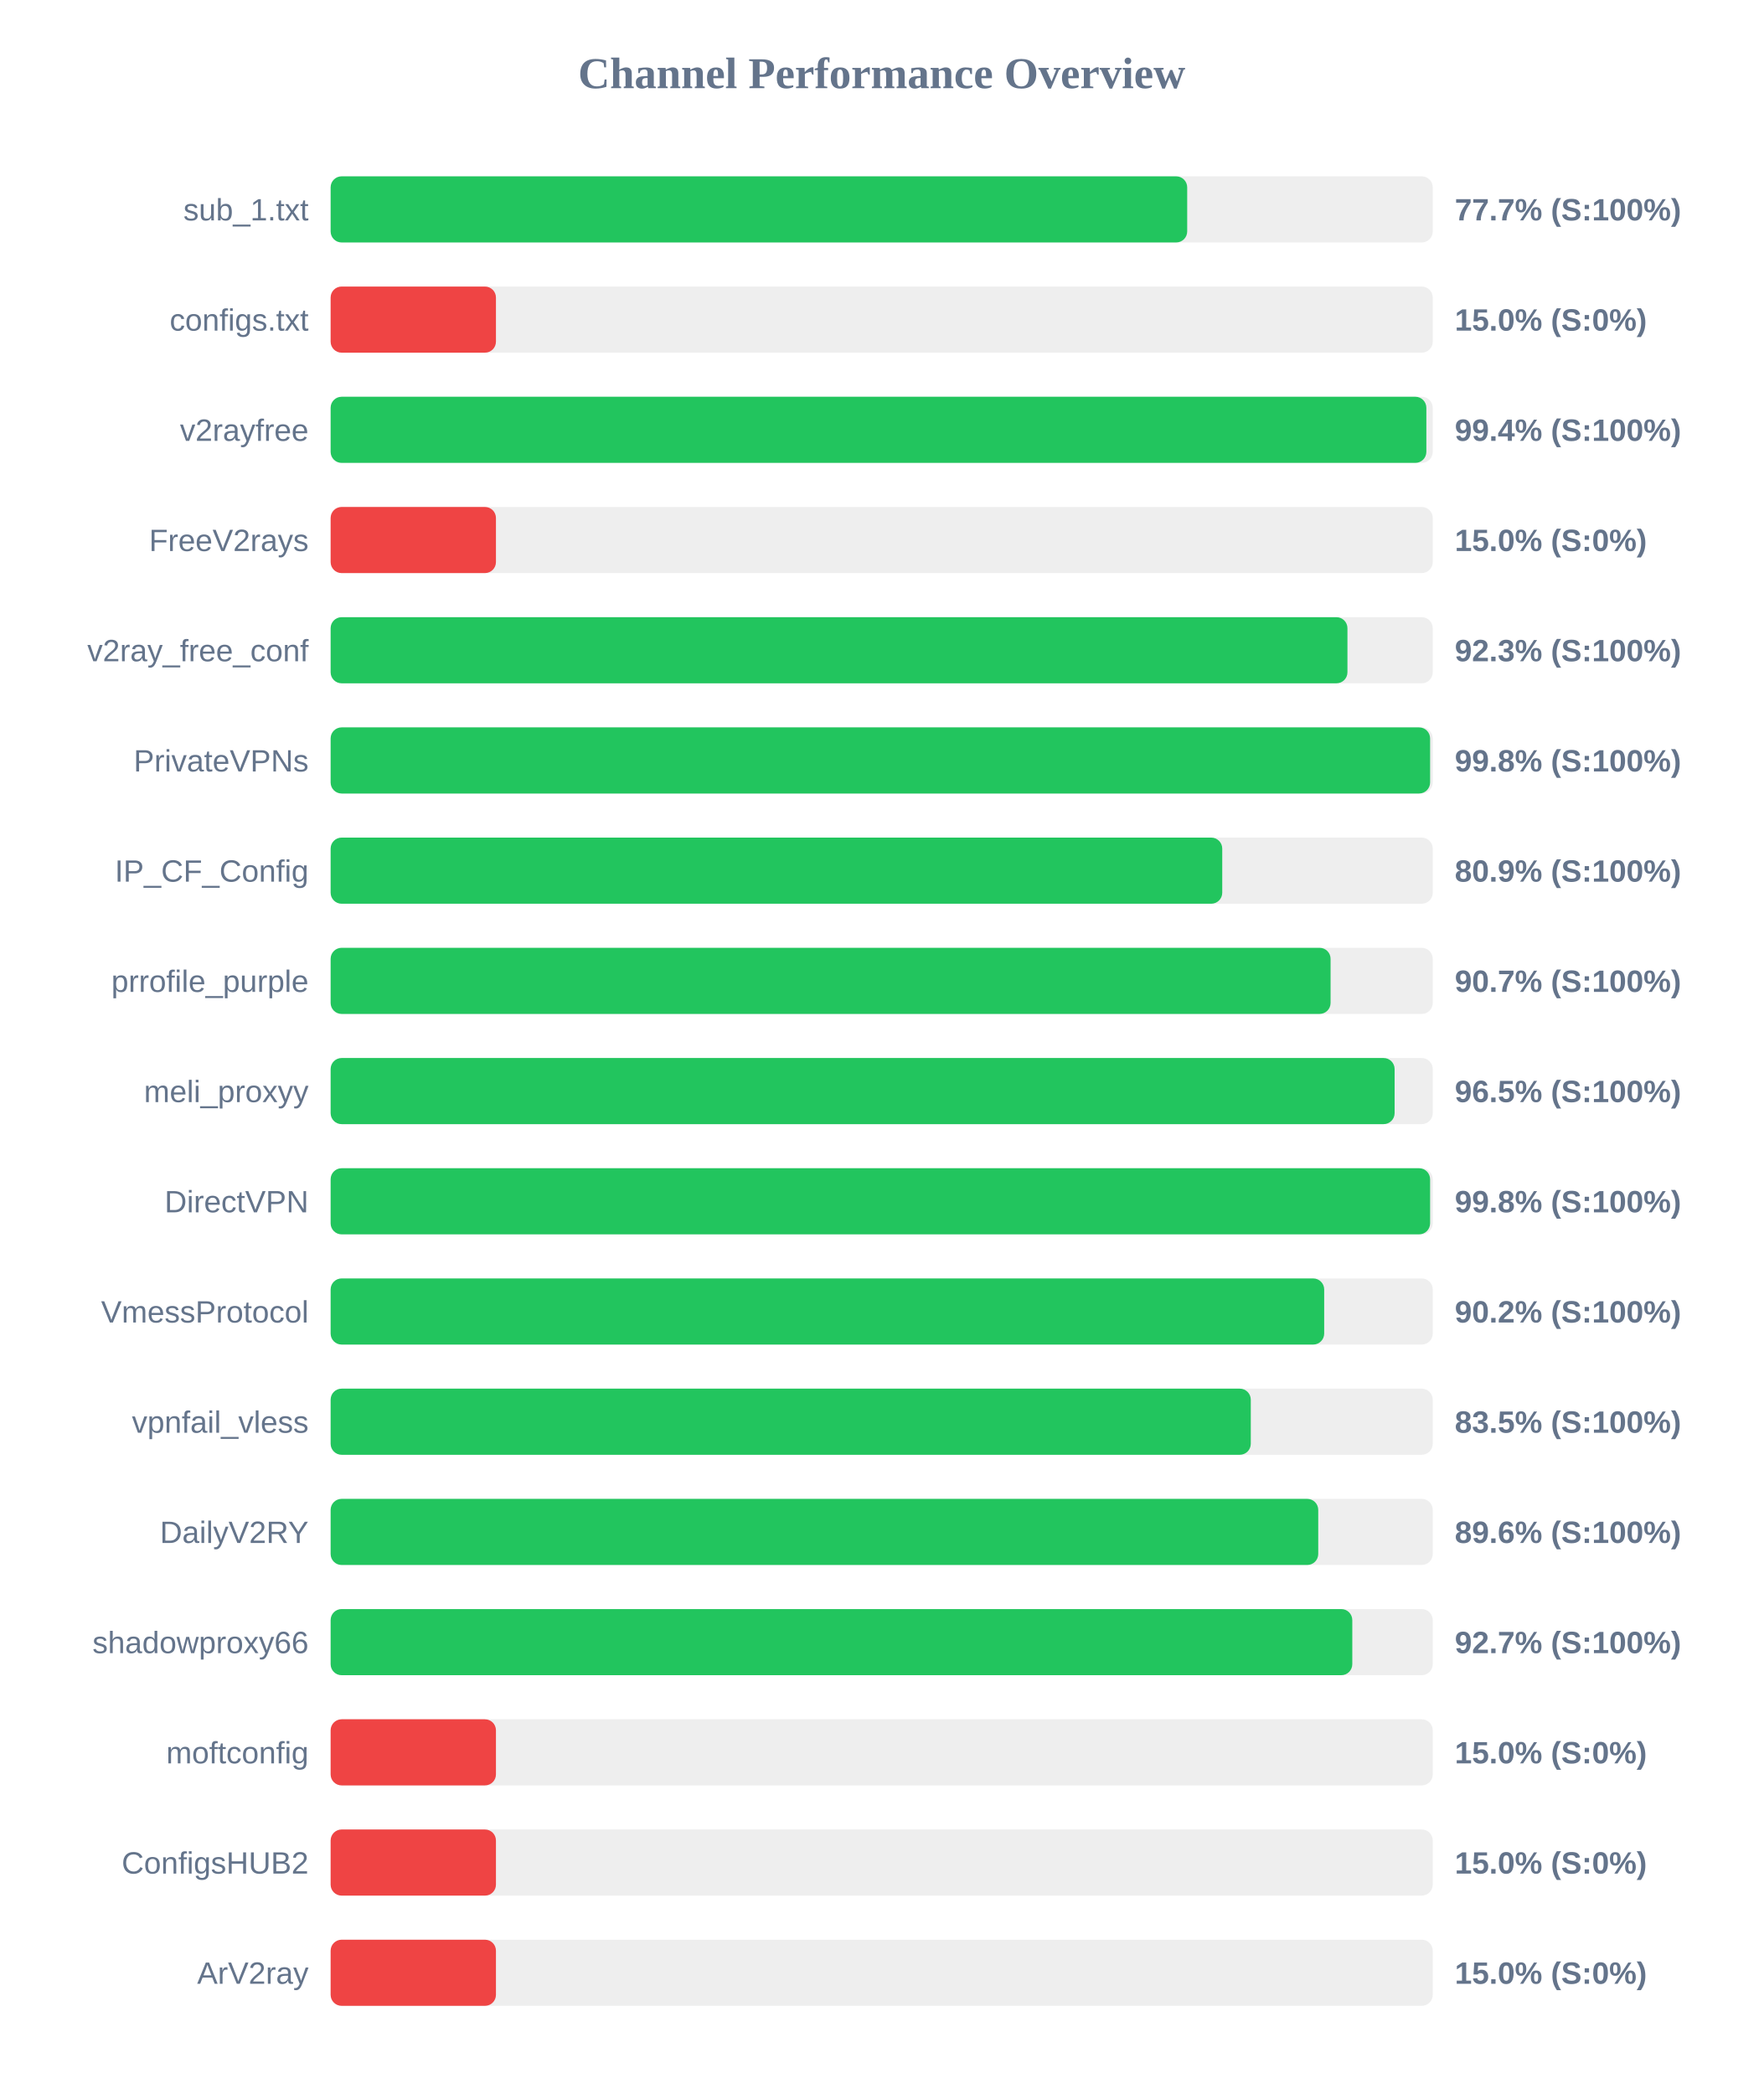
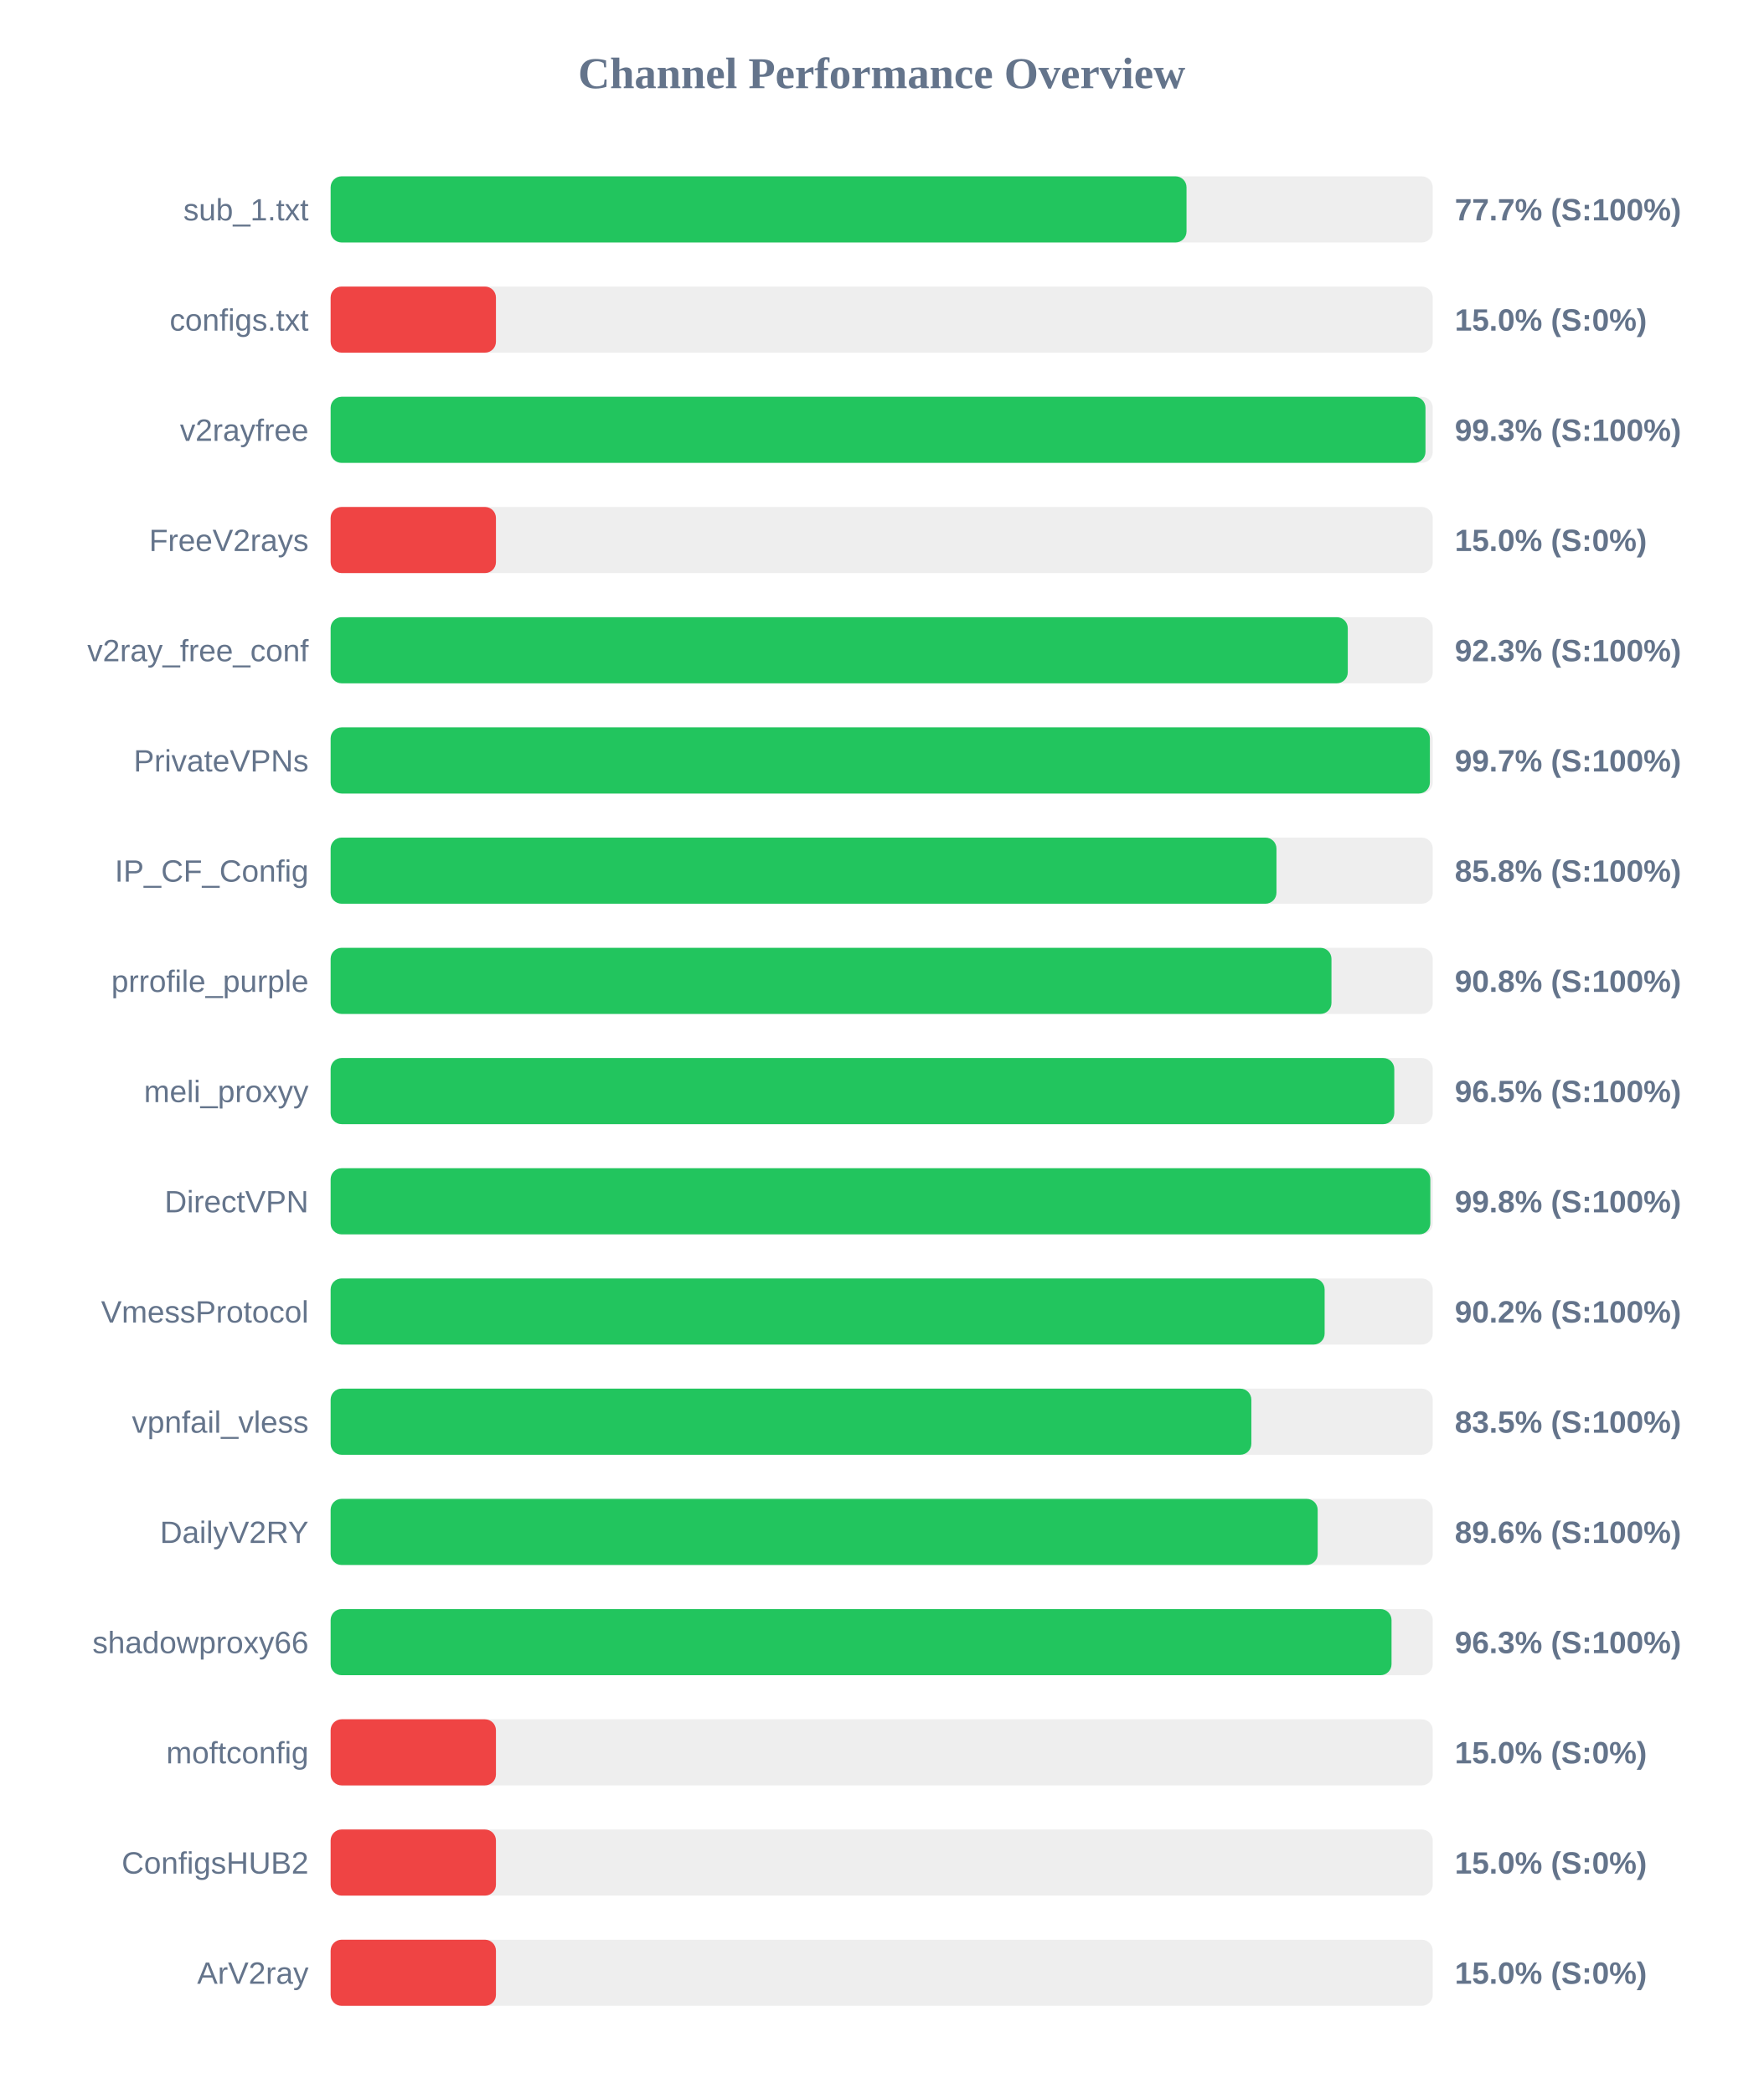
<svg xmlns="http://www.w3.org/2000/svg" width="800" height="950" version="1.1">
  <style>
        .row { font: 14px Arial; fill: #64748b; }
        .score { font: bold 14px Arial; fill: #64748b; }
    </style>
  <text x="400" y="40" text-anchor="middle" font-size="20px" font-weight="bold" fill="#64748b">Channel Performance Overview</text>
  <rect x="150" y="80" width="500" height="30" fill="#eee" rx="5" />
-   <rect x="150" y="80" width="388.6" height="30" fill="#22c55e" rx="5" />
+   <rect x="150" y="80" width="388.3" height="30" fill="#22c55e" rx="5" />
  <text x="140" y="100" text-anchor="end" class="row">sub_1.txt</text>
  <text x="660" y="100" text-anchor="start" class="score">77.7% (S:100%)</text>
  <rect x="150" y="130" width="500" height="30" fill="#eee" rx="5" />
  <rect x="150" y="130" width="75.0" height="30" fill="#ef4444" rx="5" />
  <text x="140" y="150" text-anchor="end" class="row">configs.txt</text>
  <text x="660" y="150" text-anchor="start" class="score">15.0% (S:0%)</text>
  <rect x="150" y="180" width="500" height="30" fill="#eee" rx="5" />
-   <rect x="150" y="180" width="497.1" height="30" fill="#22c55e" rx="5" />
+   <rect x="150" y="180" width="496.7" height="30" fill="#22c55e" rx="5" />
  <text x="140" y="200" text-anchor="end" class="row">v2rayfree</text>
-   <text x="660" y="200" text-anchor="start" class="score">99.4% (S:100%)</text>
+   <text x="660" y="200" text-anchor="start" class="score">99.3% (S:100%)</text>
  <rect x="150" y="230" width="500" height="30" fill="#eee" rx="5" />
  <rect x="150" y="230" width="75.0" height="30" fill="#ef4444" rx="5" />
  <text x="140" y="250" text-anchor="end" class="row">FreeV2rays</text>
  <text x="660" y="250" text-anchor="start" class="score">15.0% (S:0%)</text>
  <rect x="150" y="280" width="500" height="30" fill="#eee" rx="5" />
-   <rect x="150" y="280" width="461.3" height="30" fill="#22c55e" rx="5" />
+   <rect x="150" y="280" width="461.45" height="30" fill="#22c55e" rx="5" />
  <text x="140" y="300" text-anchor="end" class="row">v2ray_free_conf</text>
  <text x="660" y="300" text-anchor="start" class="score">92.3% (S:100%)</text>
  <rect x="150" y="330" width="500" height="30" fill="#eee" rx="5" />
-   <rect x="150" y="330" width="498.8" height="30" fill="#22c55e" rx="5" />
+   <rect x="150" y="330" width="498.7" height="30" fill="#22c55e" rx="5" />
  <text x="140" y="350" text-anchor="end" class="row">PrivateVPNs</text>
-   <text x="660" y="350" text-anchor="start" class="score">99.8% (S:100%)</text>
+   <text x="660" y="350" text-anchor="start" class="score">99.7% (S:100%)</text>
  <rect x="150" y="380" width="500" height="30" fill="#eee" rx="5" />
-   <rect x="150" y="380" width="404.5" height="30" fill="#22c55e" rx="5" />
+   <rect x="150" y="380" width="429.1" height="30" fill="#22c55e" rx="5" />
  <text x="140" y="400" text-anchor="end" class="row">IP_CF_Config</text>
-   <text x="660" y="400" text-anchor="start" class="score">80.9% (S:100%)</text>
+   <text x="660" y="400" text-anchor="start" class="score">85.8% (S:100%)</text>
  <rect x="150" y="430" width="500" height="30" fill="#eee" rx="5" />
-   <rect x="150" y="430" width="453.65" height="30" fill="#22c55e" rx="5" />
+   <rect x="150" y="430" width="454.05" height="30" fill="#22c55e" rx="5" />
  <text x="140" y="450" text-anchor="end" class="row">prrofile_purple</text>
-   <text x="660" y="450" text-anchor="start" class="score">90.7% (S:100%)</text>
+   <text x="660" y="450" text-anchor="start" class="score">90.8% (S:100%)</text>
  <rect x="150" y="480" width="500" height="30" fill="#eee" rx="5" />
-   <rect x="150" y="480" width="482.7" height="30" fill="#22c55e" rx="5" />
+   <rect x="150" y="480" width="482.55" height="30" fill="#22c55e" rx="5" />
  <text x="140" y="500" text-anchor="end" class="row">meli_proxyy</text>
  <text x="660" y="500" text-anchor="start" class="score">96.5% (S:100%)</text>
  <rect x="150" y="530" width="500" height="30" fill="#eee" rx="5" />
-   <rect x="150" y="530" width="498.8" height="30" fill="#22c55e" rx="5" />
+   <rect x="150" y="530" width="498.9" height="30" fill="#22c55e" rx="5" />
  <text x="140" y="550" text-anchor="end" class="row">DirectVPN</text>
  <text x="660" y="550" text-anchor="start" class="score">99.8% (S:100%)</text>
  <rect x="150" y="580" width="500" height="30" fill="#eee" rx="5" />
-   <rect x="150" y="580" width="450.75" height="30" fill="#22c55e" rx="5" />
+   <rect x="150" y="580" width="450.95" height="30" fill="#22c55e" rx="5" />
  <text x="140" y="600" text-anchor="end" class="row">VmessProtocol</text>
  <text x="660" y="600" text-anchor="start" class="score">90.2% (S:100%)</text>
  <rect x="150" y="630" width="500" height="30" fill="#eee" rx="5" />
-   <rect x="150" y="630" width="417.45" height="30" fill="#22c55e" rx="5" />
+   <rect x="150" y="630" width="417.7" height="30" fill="#22c55e" rx="5" />
  <text x="140" y="650" text-anchor="end" class="row">vpnfail_vless</text>
  <text x="660" y="650" text-anchor="start" class="score">83.5% (S:100%)</text>
  <rect x="150" y="680" width="500" height="30" fill="#eee" rx="5" />
-   <rect x="150" y="680" width="448.05" height="30" fill="#22c55e" rx="5" />
+   <rect x="150" y="680" width="447.8" height="30" fill="#22c55e" rx="5" />
  <text x="140" y="700" text-anchor="end" class="row">DailyV2RY</text>
  <text x="660" y="700" text-anchor="start" class="score">89.6% (S:100%)</text>
  <rect x="150" y="730" width="500" height="30" fill="#eee" rx="5" />
-   <rect x="150" y="730" width="463.5" height="30" fill="#22c55e" rx="5" />
+   <rect x="150" y="730" width="481.3" height="30" fill="#22c55e" rx="5" />
  <text x="140" y="750" text-anchor="end" class="row">shadowproxy66</text>
-   <text x="660" y="750" text-anchor="start" class="score">92.7% (S:100%)</text>
+   <text x="660" y="750" text-anchor="start" class="score">96.3% (S:100%)</text>
  <rect x="150" y="780" width="500" height="30" fill="#eee" rx="5" />
  <rect x="150" y="780" width="75.0" height="30" fill="#ef4444" rx="5" />
  <text x="140" y="800" text-anchor="end" class="row">moftconfig</text>
  <text x="660" y="800" text-anchor="start" class="score">15.0% (S:0%)</text>
  <rect x="150" y="830" width="500" height="30" fill="#eee" rx="5" />
  <rect x="150" y="830" width="75.0" height="30" fill="#ef4444" rx="5" />
  <text x="140" y="850" text-anchor="end" class="row">ConfigsHUB2</text>
  <text x="660" y="850" text-anchor="start" class="score">15.0% (S:0%)</text>
  <rect x="150" y="880" width="500" height="30" fill="#eee" rx="5" />
  <rect x="150" y="880" width="75.0" height="30" fill="#ef4444" rx="5" />
  <text x="140" y="900" text-anchor="end" class="row">ArV2ray</text>
  <text x="660" y="900" text-anchor="start" class="score">15.0% (S:0%)</text>
</svg>
